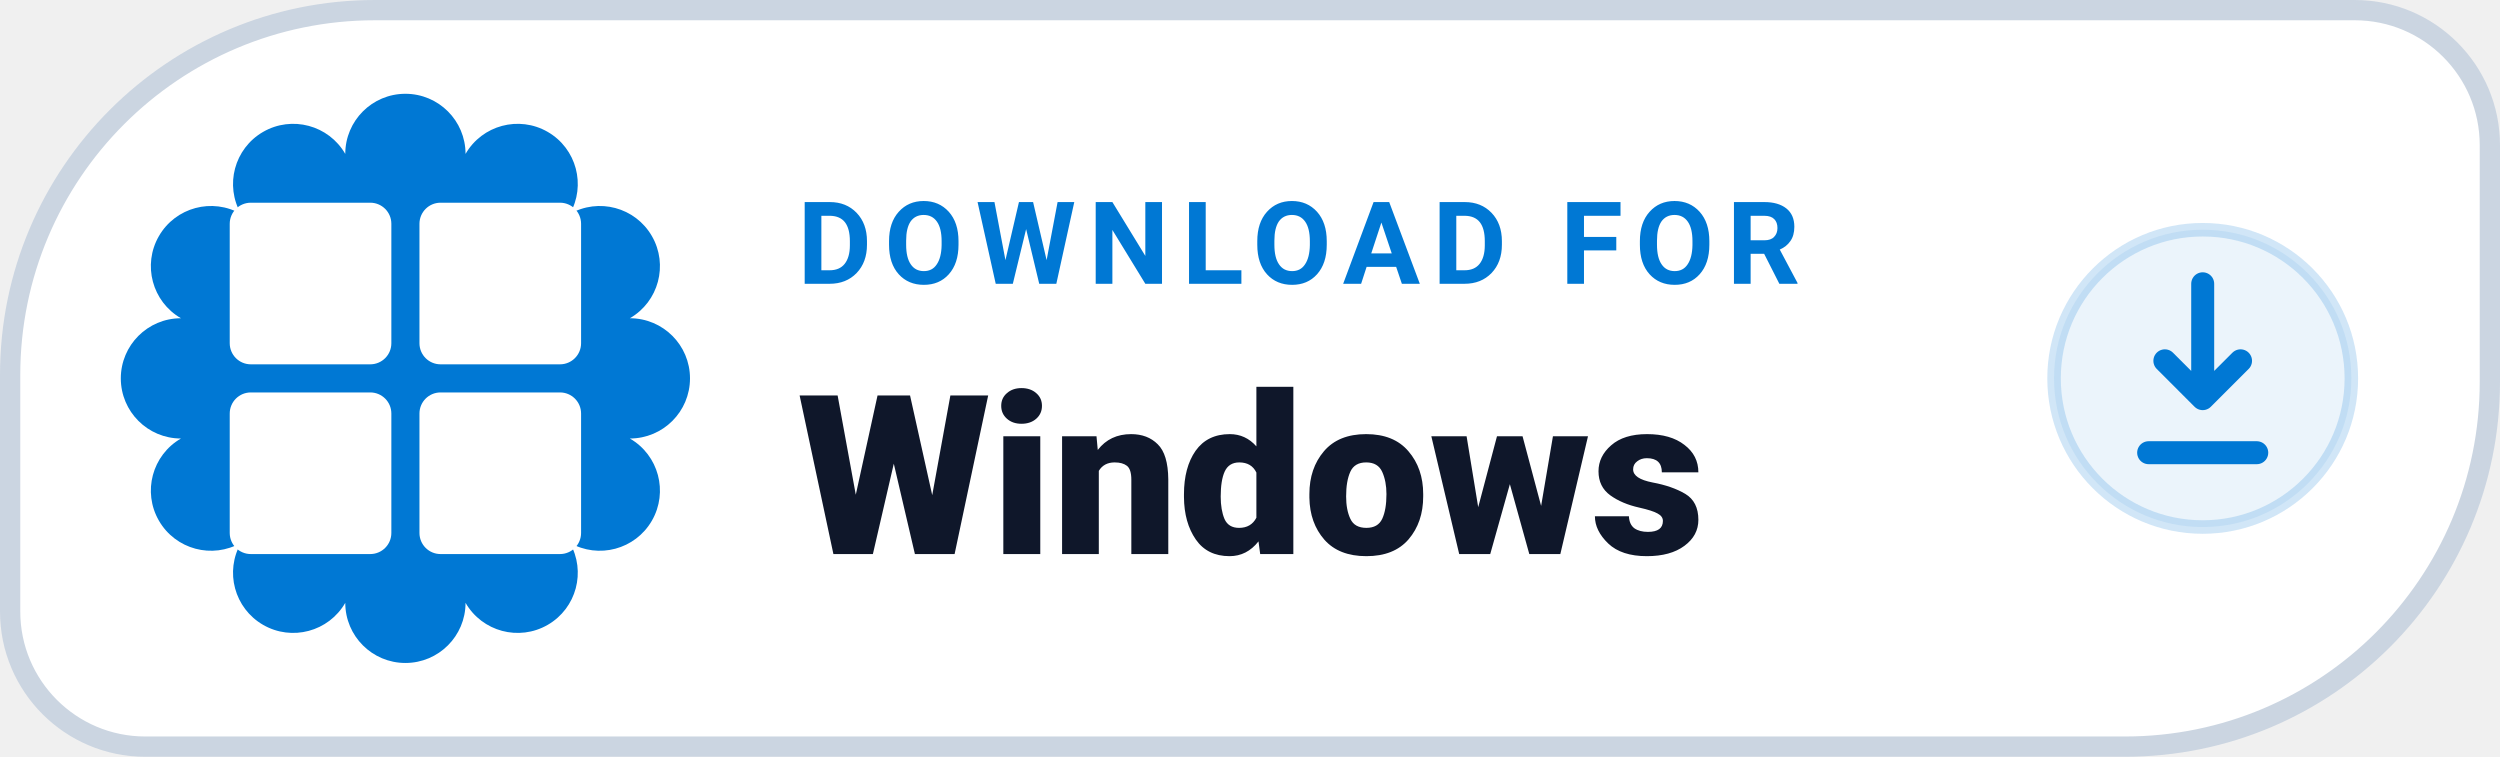
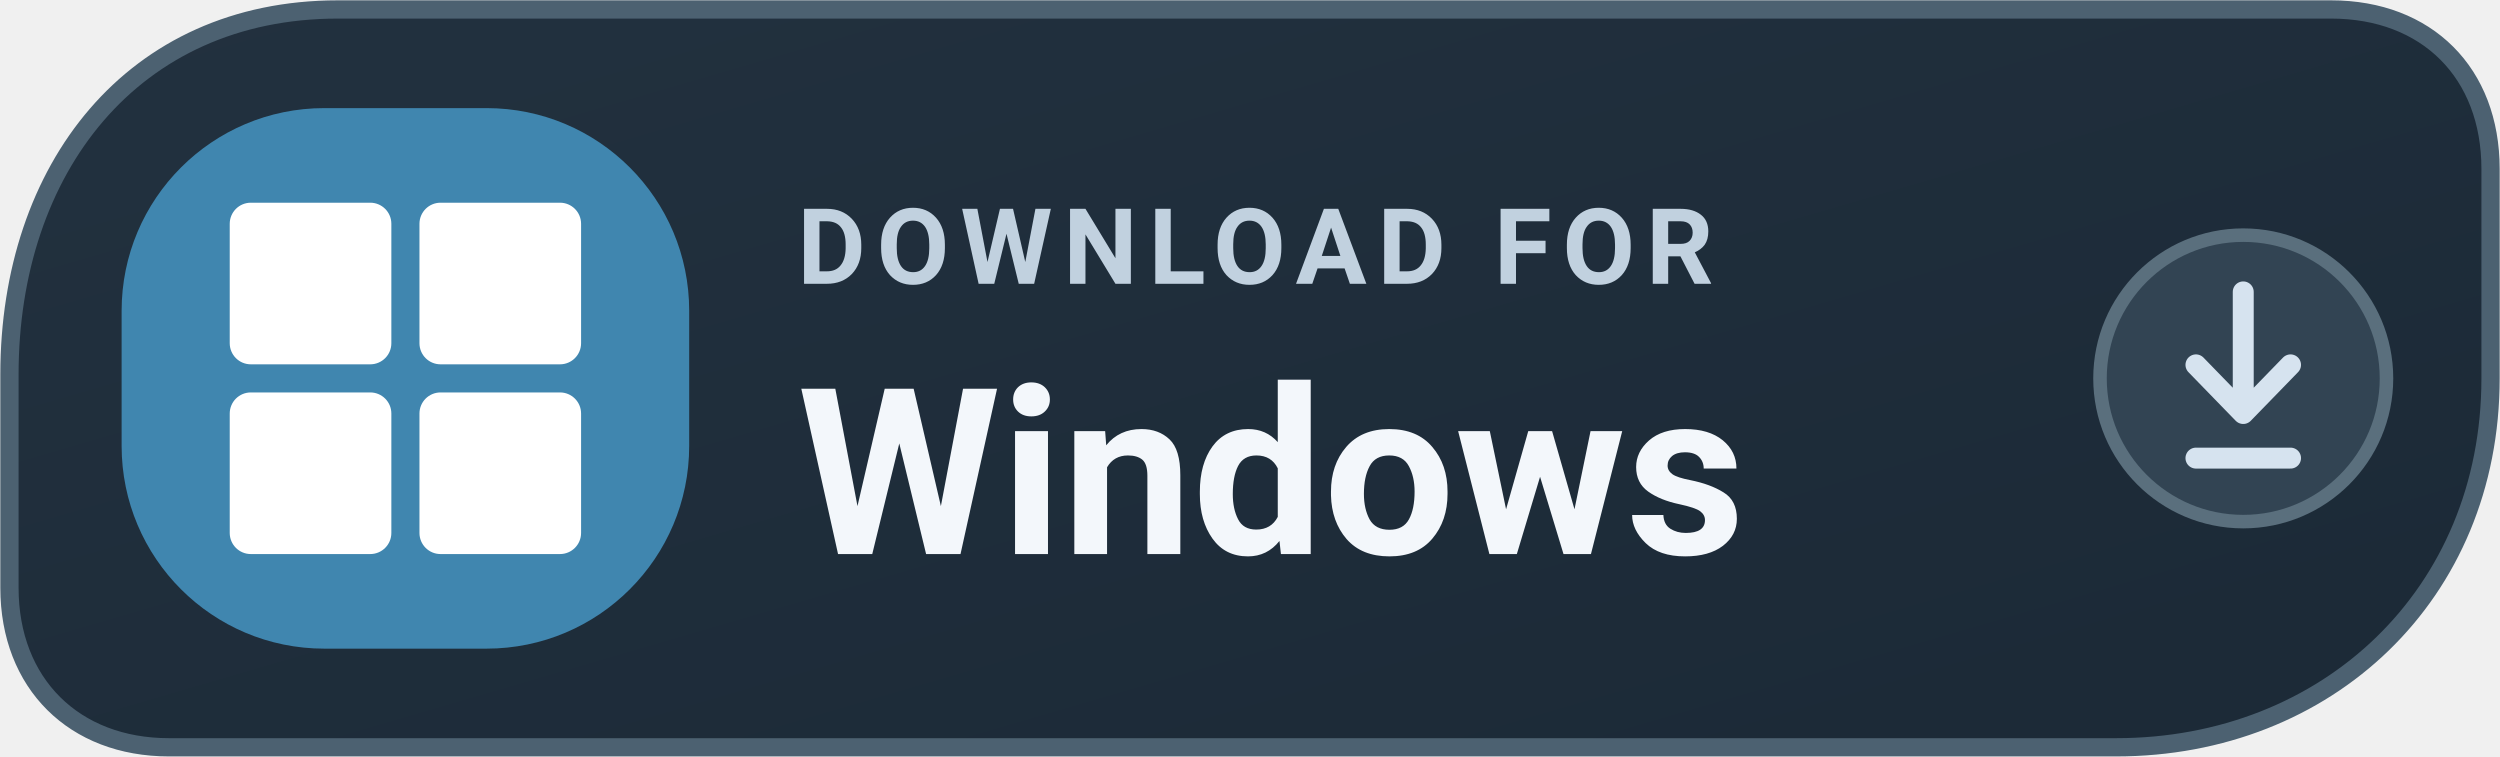
<svg xmlns="http://www.w3.org/2000/svg" width="185" height="56" viewBox="0 0 185 56" role="img" aria-label="DOWNLOAD FOR Windows">
-   <path d="M 27.75 0.75 H 174.25 A 10.00 10.00 0 0 1 184.25 10.75 V 28.25 A 27.00 27.00 0 0 1 157.25 55.25 H 10.75 A 10.00 10.00 0 0 1 0.75 45.25 V 27.75 A 27.00 27.00 0 0 1 27.75 0.75 Z" fill="#FFFFFF" stroke="#CBD5E1" stroke-width="1.5" />
-   <path d="M 25.55 11.39 A 4.45 4.45 0 0 1 34.45 11.39 A 4.45 4.45 0 0 1 42.16 15.84 A 4.45 4.45 0 0 1 46.61 23.55 A 4.45 4.45 0 0 1 46.61 32.45 A 4.45 4.45 0 0 1 42.16 40.16 A 4.45 4.45 0 0 1 34.45 44.61 A 4.45 4.45 0 0 1 25.55 44.61 A 4.45 4.45 0 0 1 17.84 40.16 A 4.45 4.45 0 0 1 13.39 32.45 A 4.45 4.45 0 0 1 13.39 23.55 A 4.45 4.45 0 0 1 17.84 15.84 A 4.45 4.45 0 0 1 25.55 11.39 Z" fill="#0078D4" />
+   <defs>
+     <linearGradient id="dwindowsdownloadd" x1="0" y1="0" x2="1" y2="1">
+       <stop stop-color="#22313F" />
+       <stop offset="1" stop-color="#1B2936" />
+     </linearGradient>
+   </defs>
+   <path d="M25 .7H172.5C179.6.7 184.3 5.4 184.3 12.5V28c0 16-12.1 27.3-27.7 27.3H12.5C5.5 55.3.7 50.6.7 43.5V27.7C.7 12.5 9.8.7 25 .7Z" fill="url(#dwindowsdownloadd)" stroke="#4C6171" stroke-width="1.35" />
+   <rect x="9" y="8" width="42" height="40" rx="15" fill="#4086AF" />
  <g transform="translate(17 15) scale(0.52)" fill="#FFFFFF">
    <rect x="0" y="0" width="23" height="23" rx="3" />
    <rect x="27" y="0" width="23" height="23" rx="3" />
    <rect x="0" y="27" width="23" height="23" rx="3" />
    <rect x="27" y="27" width="23" height="23" rx="3" />
  </g>
-   <text x="59" y="21" fill="#0078D4" font-family="-apple-system,BlinkMacSystemFont,'Segoe UI',Roboto,Helvetica,Arial,sans-serif" font-size="8.5" font-weight="700" letter-spacing=".9">DOWNLOAD FOR</text>
-   <text x="59" y="41" fill="#0F172A" font-family="-apple-system,BlinkMacSystemFont,'Segoe UI',Roboto,Helvetica,Arial,sans-serif" font-size="16.5" font-weight="800">Windows</text>
-   <circle cx="163" cy="28" r="11" fill="#0078D414" stroke="#0078D42E" stroke-width="1" />
-   <path d="M163 21v8.5m0 0l-2.8-2.8m2.8 2.8l2.8-2.8" fill="none" stroke="#0078D4" stroke-width="1.7" stroke-linecap="round" stroke-linejoin="round" />
-   <path d="M159 33.5h8" fill="none" stroke="#0078D4" stroke-width="1.7" stroke-linecap="round" />
+   <text x="59" y="21" fill="#C1D1DF" font-family="-apple-system,BlinkMacSystemFont,'Segoe UI',Roboto,Arial,sans-serif" font-size="7.8" font-weight="650" letter-spacing=".8">DOWNLOAD FOR</text>
+   <text x="59" y="41" fill="#F3F7FB" font-family="-apple-system,BlinkMacSystemFont,'Segoe UI',Roboto,Arial,sans-serif" font-size="17.2" font-weight="720">Windows</text>
+   <circle cx="166" cy="28" r="10.6" fill="#324453" stroke="#5A6F7D" stroke-width="1" />
+   <path d="M166 21.6v9m0 0-3.5-3.6m3.5 3.6 3.5-3.6m-7 6.9h7" fill="none" stroke="#D6E3EF" stroke-width="1.55" stroke-linecap="round" stroke-linejoin="round" />
</svg>
